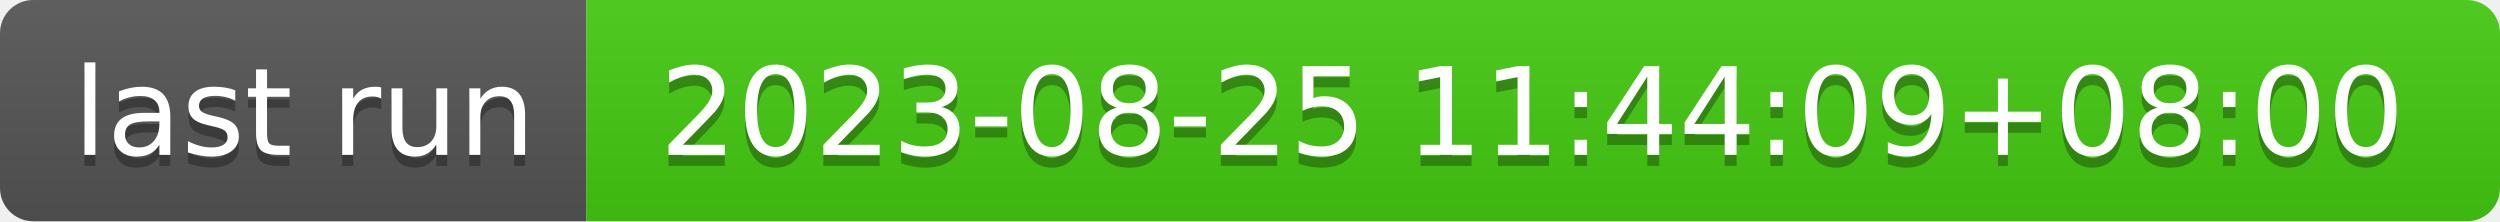
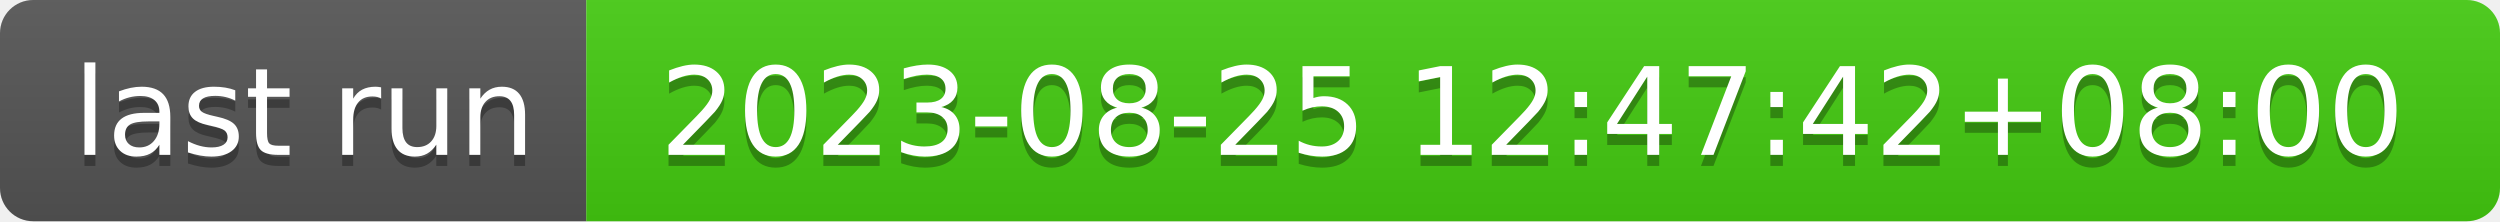
- <svg xmlns="http://www.w3.org/2000/svg" width="226" height="20" role="img" aria-label="last run: 2023-08-25 11:44:09+08:00">
+ <svg xmlns="http://www.w3.org/2000/svg" width="226" height="20" role="img" aria-label="last run: 2023-08-25 12:47:42+08:00">
  <linearGradient id="s" x2="0" y2="100%">
    <stop offset="0" stop-color="#bbb" stop-opacity=".1" />
    <stop offset="1" stop-opacity=".1" />
  </linearGradient>
  <clipPath id="r">
    <rect width="226" height="20" rx="3" fill="#fff" />
  </clipPath>
  <g clip-path="url(#r)">
    <rect width="53" height="20" fill="#555" />
    <rect x="53" width="173" height="20" fill="#4c1" />
    <rect width="226" height="20" fill="url(#s)" />
  </g>
  <g fill="#fff" text-anchor="middle" font-family="Verdana,Geneva,DejaVu Sans,sans-serif" text-rendering="geometricPrecision" font-size="110">
    <text aria-hidden="true" x="275" y="150" fill="#010101" fill-opacity=".3" transform="scale(.1)" textLength="430">last run</text>
    <text x="275" y="140" transform="scale(.1)" fill="#fff" textLength="430">last run</text>
-     <text aria-hidden="true" x="1385" y="150" fill="#010101" fill-opacity=".3" transform="scale(.1)" textLength="1630">2023-08-25 11:44:09+08:00</text>
-     <text x="1385" y="140" transform="scale(.1)" fill="#fff" textLength="1630">2023-08-25 11:44:09+08:00</text>
+     <text aria-hidden="true" x="1385" y="150" fill="#010101" fill-opacity=".3" transform="scale(.1)" textLength="1630">2023-08-25 12:47:42+08:00</text>
+     <text x="1385" y="140" transform="scale(.1)" fill="#fff" textLength="1630">2023-08-25 12:47:42+08:00</text>
  </g>
</svg>
